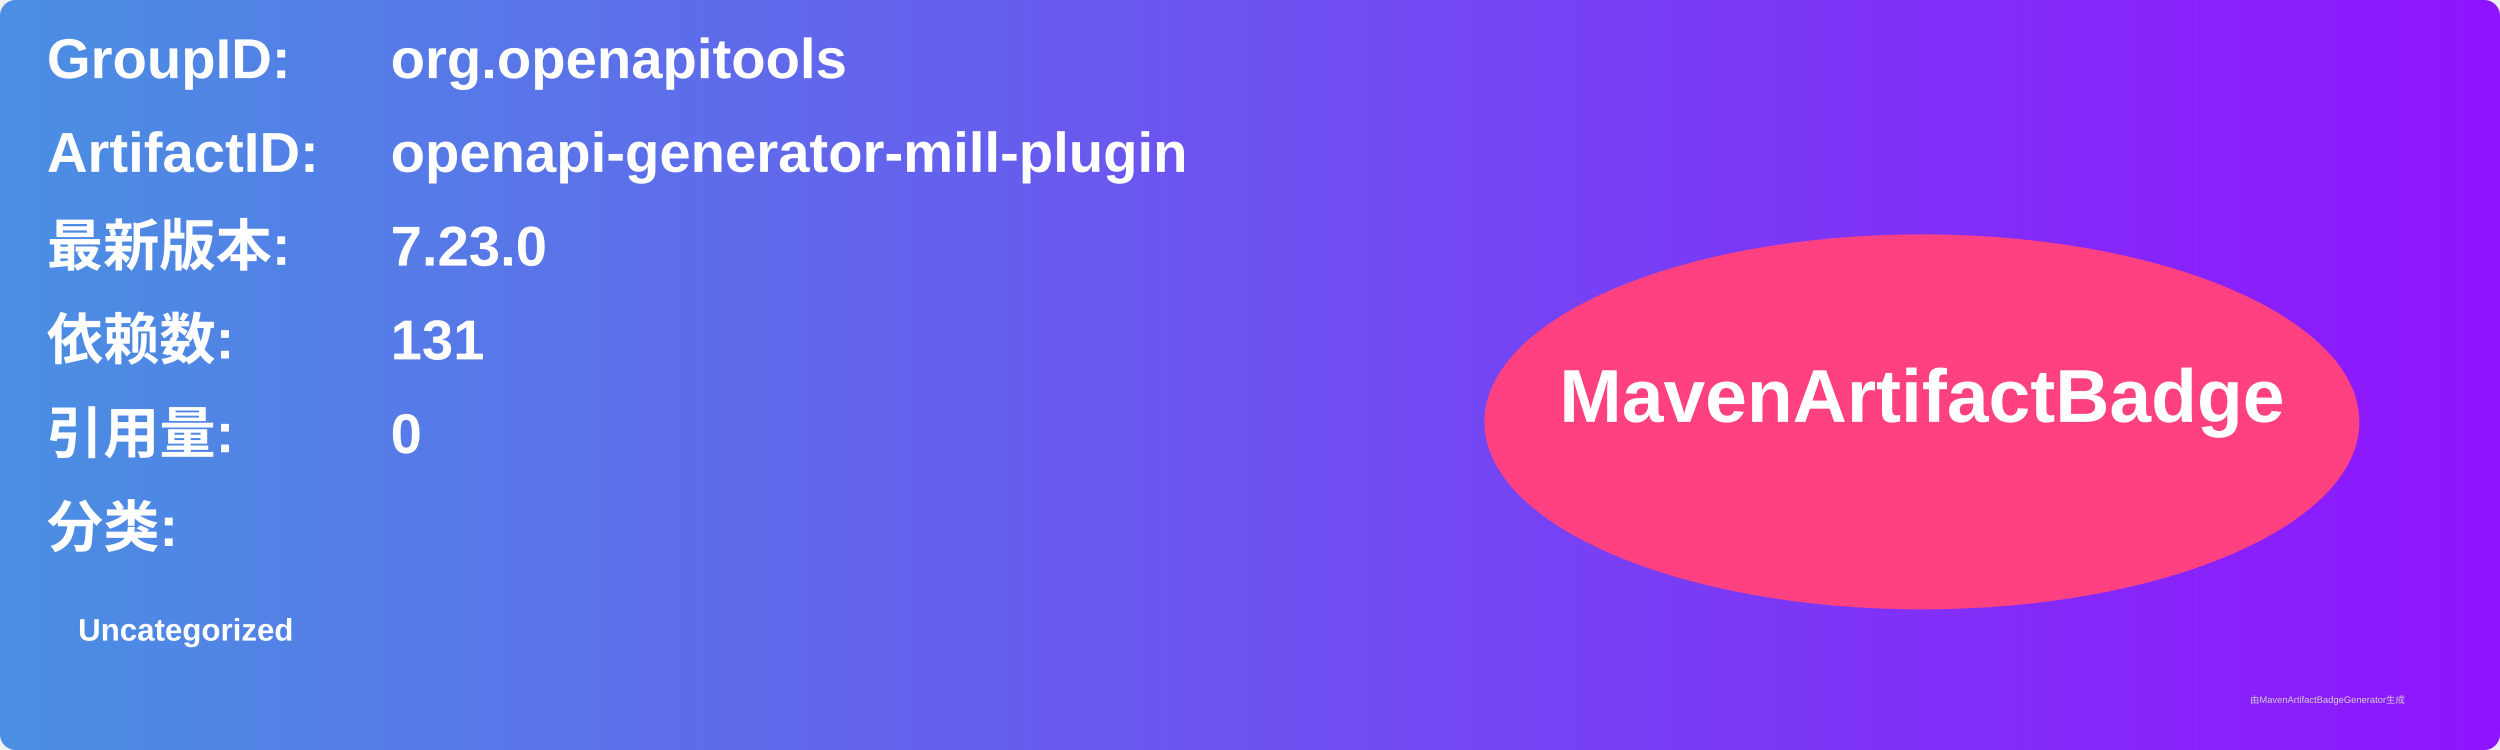
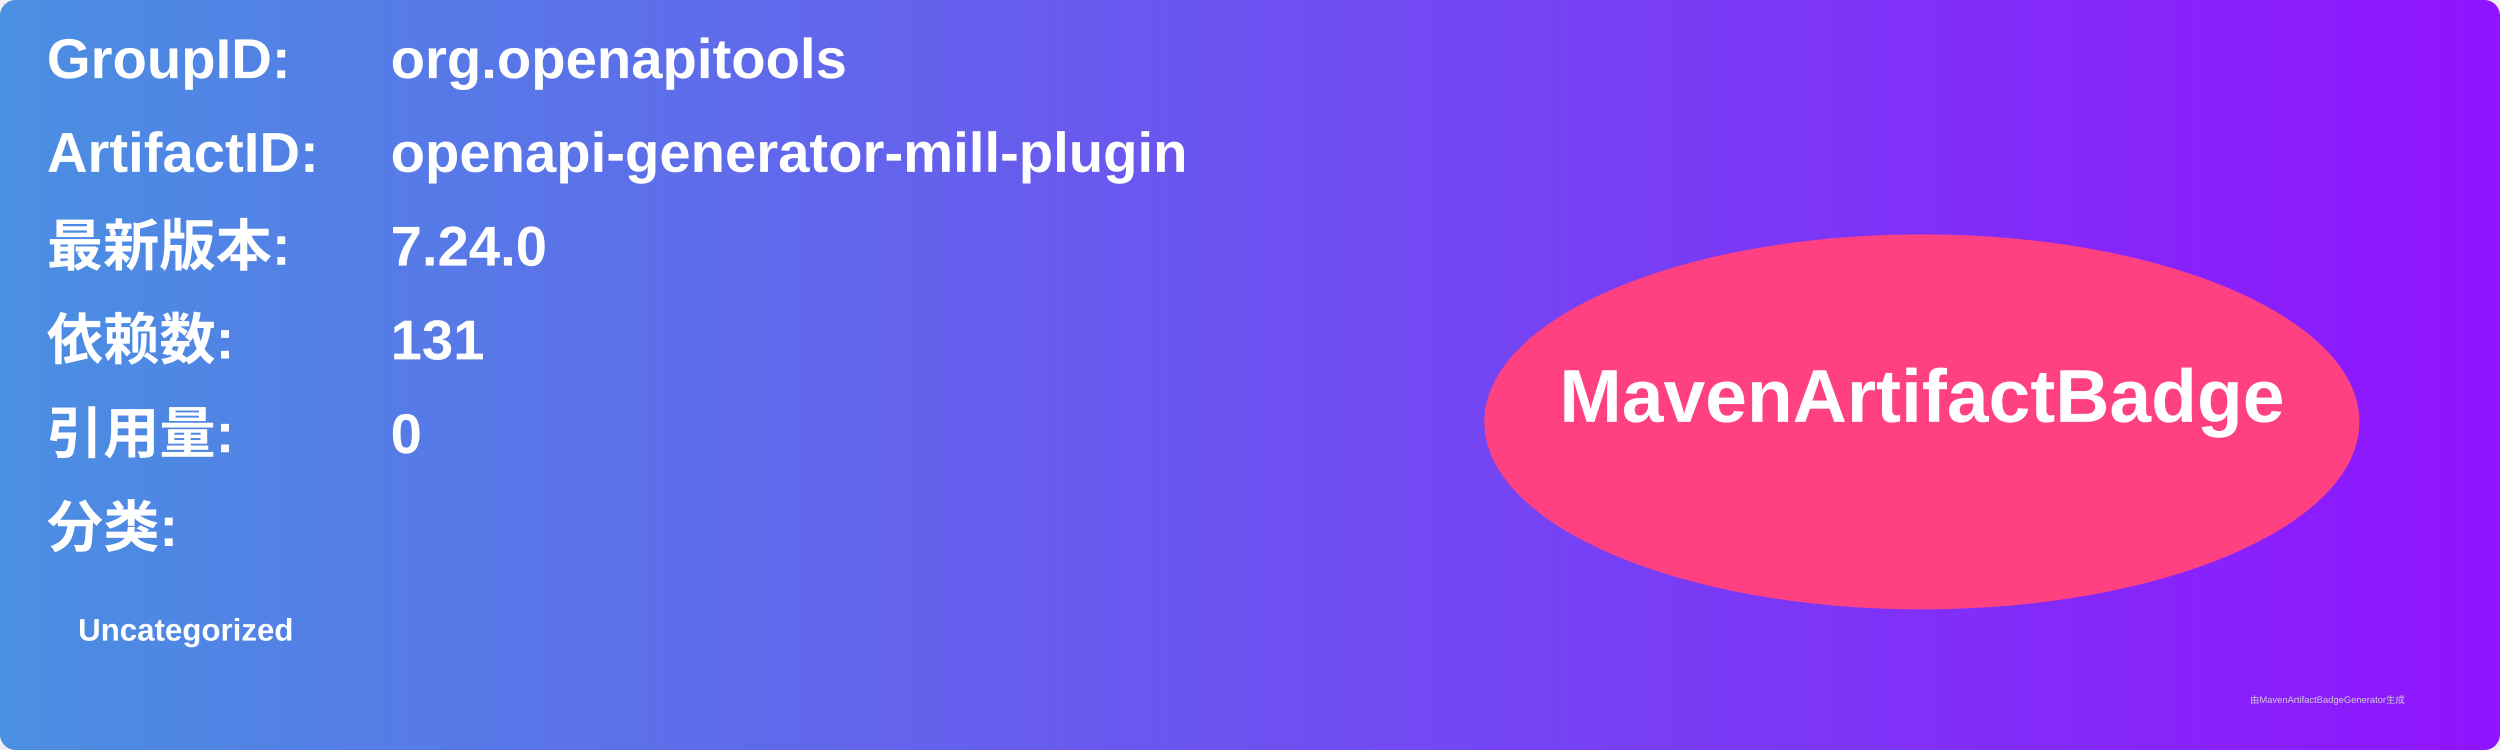
<svg xmlns="http://www.w3.org/2000/svg" width="800" height="240" viewBox="0 0 800 240">
  <linearGradient id="grad" x1="0%" y1="0%" x2="100%" y2="0%">
    <stop offset="0%" stop-color="#4a90e2" />
    <stop offset="100%" stop-color="#9013fe" />
  </linearGradient>
  <rect width="100%" height="100%" rx="5" ry="5" fill="url(#grad)" />
  <g transform="translate(15, 15)">
    <text x="0" y="10" font-family="Arial" font-size="18" fill="white" font-weight="bold" width="260">GroupID:</text>
    <text x="110" y="10" font-family="Arial" font-size="18" fill="white" font-weight="bold" width="460">org.openapitools</text>
    <text x="0" y="40" font-family="Arial" font-size="18" fill="white" font-weight="bold" width="260">ArtifactID:</text>
    <text x="110" y="40" font-family="Arial" font-size="18" fill="white" font-weight="bold" width="460">openapi-generator-mill-plugin</text>
    <text x="0" y="70" font-family="Arial" font-size="18" fill="white" font-weight="bold">最新版本:</text>
    <text x="110" y="70" font-family="Arial" font-size="18" fill="white" font-weight="bold">
-       <tspan font-weight="bold">7.23.0</tspan>
+       <tspan font-weight="bold">7.24.0</tspan>
    </text>
    <text x="0" y="100" font-family="Arial" font-size="18" fill="white" font-weight="bold">依赖数: </text>
    <text x="110" y="100" font-family="Arial" font-size="18" fill="white">
      <tspan font-weight="bold">131</tspan>
    </text>
    <text x="0" y="130" font-family="Arial" font-size="18" fill="white" font-weight="bold">引用量: </text>
    <text x="110" y="130" font-family="Arial" font-size="18" fill="white">
      <tspan font-weight="bold">0</tspan>
    </text>
    <text x="0" y="160" font-family="Arial" font-size="18" fill="white" font-weight="bold">分类:</text>
    <text x="10" y="190" font-family="Arial" font-size="10" fill="white">
      <tspan font-weight="bold">Uncategorized</tspan>
    </text>
    <ellipse cx="600" cy="120" rx="140" ry="60" fill="#ff4081" />
    <text x="600" y="120" text-anchor="middle" font-family="Arial" font-size="24" fill="white" font-weight="bold">MavenArtifactBadge</text>
  </g>
  <text x="720" y="225" font-family="Arial" font-size="3" fill="#d0d0d0">由MavenArtifactBadgeGenerator生成</text>
</svg>
